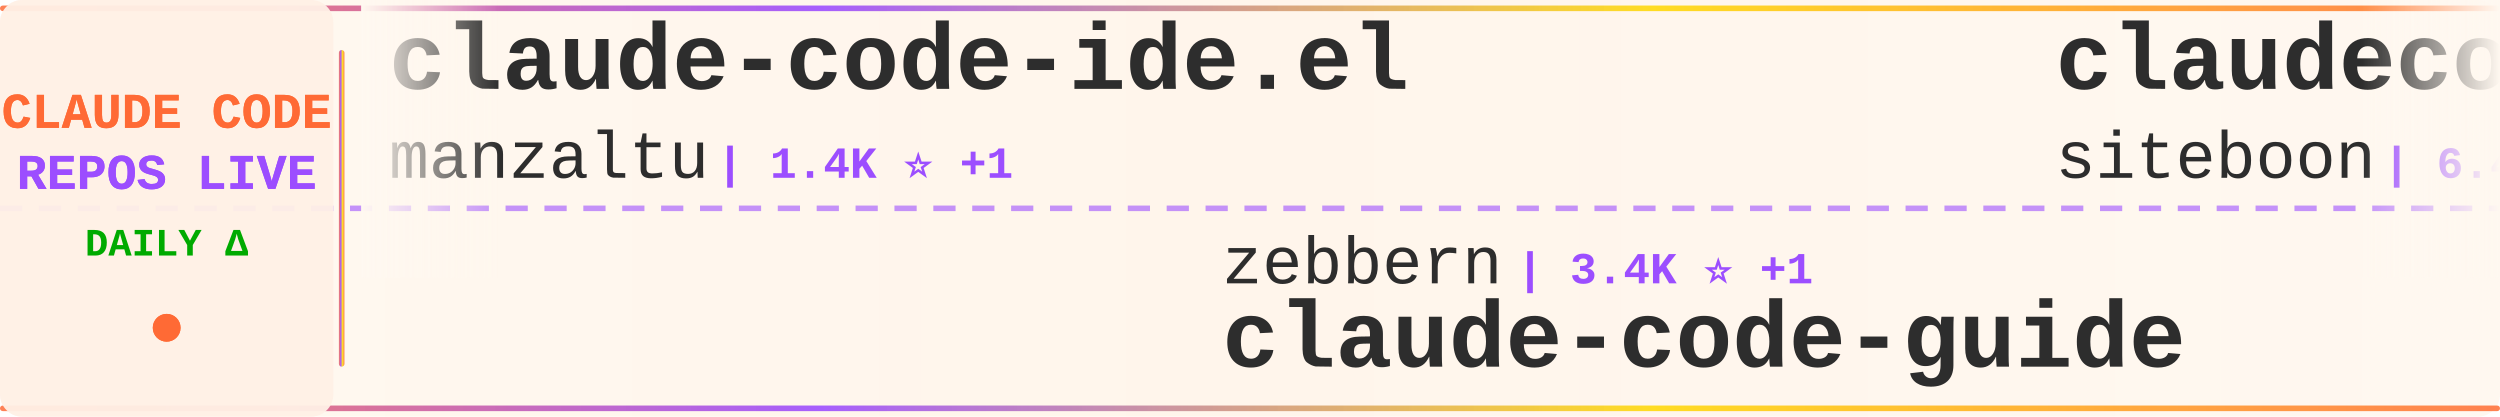
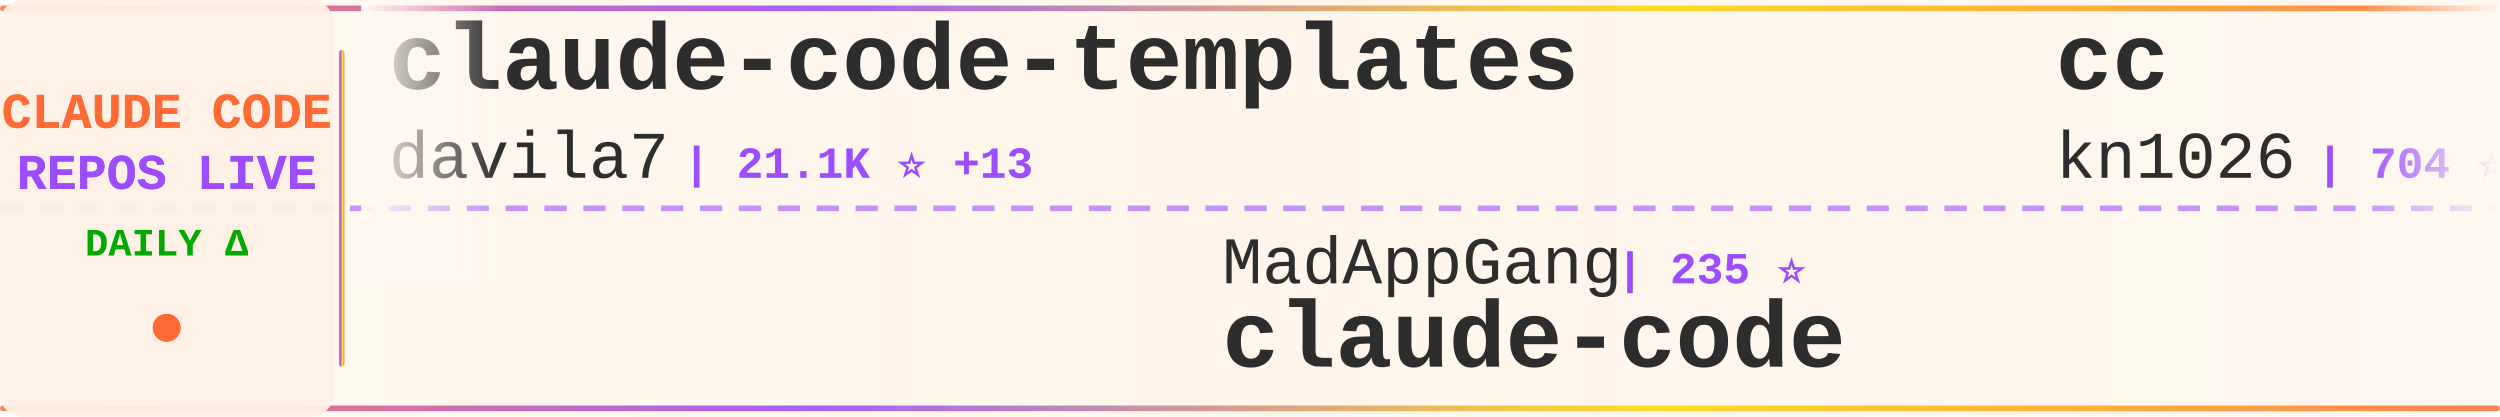
<svg xmlns="http://www.w3.org/2000/svg" width="900" height="150">
  <defs>
    <linearGradient id="tickerBg" x1="0%" y1="0%" x2="100%" y2="0%">
      <stop offset="0%" style="stop-color:#fff8f0;stop-opacity:0.98" />
      <stop offset="50%" style="stop-color:#fff5eb;stop-opacity:1" />
      <stop offset="100%" style="stop-color:#fff8f0;stop-opacity:0.98" />
    </linearGradient>
    <linearGradient id="borderGrad" x1="0%" y1="0%" x2="100%" y2="0%">
      <stop offset="0%" style="stop-color:#FF6B35;stop-opacity:0.85">
        <animate attributeName="stop-opacity" values="0.85;1;0.85" dur="2s" repeatCount="indefinite" />
      </stop>
      <stop offset="33%" style="stop-color:#9C4EFF;stop-opacity:0.9">
        <animate attributeName="stop-opacity" values="0.9;1;0.9" dur="2.2s" repeatCount="indefinite" />
      </stop>
      <stop offset="66%" style="stop-color:#FFD700;stop-opacity:0.85">
        <animate attributeName="stop-opacity" values="0.85;1;0.85" dur="1.8s" repeatCount="indefinite" />
      </stop>
      <stop offset="100%" style="stop-color:#FF6B35;stop-opacity:0.85">
        <animate attributeName="stop-opacity" values="0.85;1;0.85" dur="2s" repeatCount="indefinite" />
      </stop>
    </linearGradient>
    <filter id="textGlow">
      <feGaussianBlur stdDeviation="0.15" result="coloredBlur" />
      <feMerge>
        <feMergeNode in="coloredBlur" />
        <feMergeNode in="SourceGraphic" />
      </feMerge>
    </filter>
    <filter id="metricGlow">
      <feGaussianBlur stdDeviation="0.2" result="coloredBlur" />
      <feMerge>
        <feMergeNode in="coloredBlur" />
        <feMergeNode in="SourceGraphic" />
      </feMerge>
    </filter>
    <linearGradient id="leftFade" x1="0%" y1="0%" x2="100%" y2="0%">
      <stop offset="0%" style="stop-color:#fff8f0;stop-opacity:1" />
      <stop offset="100%" style="stop-color:#fff8f0;stop-opacity:0" />
    </linearGradient>
    <linearGradient id="rightFade" x1="0%" y1="0%" x2="100%" y2="0%">
      <stop offset="0%" style="stop-color:#fff8f0;stop-opacity:0" />
      <stop offset="100%" style="stop-color:#fff8f0;stop-opacity:1" />
    </linearGradient>
  </defs>
  <rect width="900" height="150" fill="url(#tickerBg)" rx="8" />
  <rect x="0" y="2" width="900" height="2" fill="url(#borderGrad)" rx="1" />
  <rect x="0" y="146" width="900" height="2" fill="url(#borderGrad)" rx="1" />
  <line x1="0" y1="75" x2="900" y2="75" stroke="#9C4EFF" stroke-width="2" stroke-dasharray="8 6" opacity="0.6" />
  <rect x="0" y="0" width="120" height="150" fill="#fff0e6" opacity="0.95" rx="8" />
  <text x="60" y="46" font-family="'Courier New', monospace" font-size="18" font-weight="bold" fill="#FF6B35" text-anchor="middle" filter="url(#textGlow)">
    CLAUDE CODE
  </text>
  <text x="60" y="68" font-family="'Courier New', monospace" font-size="18" font-weight="bold" fill="#9C4EFF" text-anchor="middle" filter="url(#textGlow)">
    REPOS LIVE
  </text>
  <text x="60" y="92" font-family="'Courier New', monospace" font-size="14" font-weight="bold" fill="#00aa00" text-anchor="middle">
    DAILY Δ
  </text>
  <circle cx="60" cy="118" r="5" fill="#FF6B35" filter="url(#metricGlow)">
    <animate attributeName="r" values="4;6;4" dur="1.5s" repeatCount="indefinite" />
    <animate attributeName="opacity" values="0.6;1;0.6" dur="1.5s" repeatCount="indefinite" />
  </circle>
  <rect x="122" y="18" width="2" height="114" fill="url(#borderGrad)" rx="1" />
  <clipPath id="tickerClip">
    <rect x="130" y="0" width="770" height="150" />
  </clipPath>
  <g clip-path="url(#tickerClip)">
    <g id="tickerItems">
      <animateTransform attributeName="transform" attributeType="XML" type="translate" from="0 0" to="-3000 0" dur="54s" repeatCount="indefinite" />
      <g transform="translate(0, 0)">
-         <text x="140" y="32" font-family="'Courier New', monospace" font-size="34" font-weight="bold" fill="#2d2d2d">claude-code-ide.el</text>
-         <text x="140" y="64" font-family="'Courier New', monospace" font-size="24" font-weight="normal" fill="#2d2d2d" opacity="1.0">manzaltu</text>
-         <text x="258" y="64" font-family="'Courier New', monospace" font-size="16" font-weight="bold" fill="#9C4EFF"> | 1.4K ⭐ +1</text>
+         <text x="140" y="32" font-family="'Courier New', monospace" font-size="34" font-weight="bold" fill="#2d2d2d">claude-code-templates</text>
+         <text x="140" y="64" font-family="'Courier New', monospace" font-size="24" font-weight="normal" fill="#2d2d2d" opacity="1.0">davila7</text>
+         <text x="246" y="64" font-family="'Courier New', monospace" font-size="16" font-weight="bold" fill="#9C4EFF"> | 21.1K ⭐ +13</text>
      </g>
      <g transform="translate(300, 0)">
-         <text x="140" y="102" font-family="'Courier New', monospace" font-size="24" font-weight="normal" fill="#2d2d2d" opacity="1.0">zebbern</text>
-         <text x="246" y="102" font-family="'Courier New', monospace" font-size="16" font-weight="bold" fill="#9C4EFF"> | 3.4K ⭐ +1</text>
-         <text x="140" y="132" font-family="'Courier New', monospace" font-size="34" font-weight="bold" fill="#2d2d2d">claude-code-guide</text>
+         <text x="140" y="102" font-family="'Courier New', monospace" font-size="24" font-weight="normal" fill="#2d2d2d" opacity="1.0">MadAppGang</text>
+         <text x="282" y="102" font-family="'Courier New', monospace" font-size="16" font-weight="bold" fill="#9C4EFF"> | 235 ⭐</text>
+         <text x="140" y="132" font-family="'Courier New', monospace" font-size="34" font-weight="bold" fill="#2d2d2d">claude-code</text>
      </g>
      <g transform="translate(600, 0)">
-         <text x="140" y="32" font-family="'Courier New', monospace" font-size="34" font-weight="bold" fill="#2d2d2d">claudecodeui</text>
-         <text x="140" y="64" font-family="'Courier New', monospace" font-size="24" font-weight="normal" fill="#2d2d2d" opacity="1.0">siteboon</text>
-         <text x="258" y="64" font-family="'Courier New', monospace" font-size="16" font-weight="bold" fill="#9C4EFF"> | 6.4K ⭐ +14</text>
+         <text x="140" y="32" font-family="'Courier New', monospace" font-size="34" font-weight="bold" fill="#2d2d2d">cc</text>
+         <text x="140" y="64" font-family="'Courier New', monospace" font-size="24" font-weight="normal" fill="#2d2d2d" opacity="1.0">kn1026</text>
+         <text x="234" y="64" font-family="'Courier New', monospace" font-size="16" font-weight="bold" fill="#9C4EFF"> | 704 ⭐ -1</text>
      </g>
      <g transform="translate(900, 0)">
-         <text x="140" y="102" font-family="'Courier New', monospace" font-size="24" font-weight="normal" fill="#2d2d2d" opacity="1.0">affaan-m</text>
-         <text x="258" y="102" font-family="'Courier New', monospace" font-size="16" font-weight="bold" fill="#9C4EFF"> | 49.5K ⭐ +75</text>
-         <text x="140" y="132" font-family="'Courier New', monospace" font-size="34" font-weight="bold" fill="#2d2d2d">everything-claude-code</text>
+         <text x="140" y="102" font-family="'Courier New', monospace" font-size="24" font-weight="normal" fill="#2d2d2d" opacity="1.0">carlvellotti</text>
+         <text x="306" y="102" font-family="'Courier New', monospace" font-size="16" font-weight="bold" fill="#9C4EFF"> | 1.4K ⭐</text>
+         <text x="140" y="132" font-family="'Courier New', monospace" font-size="34" font-weight="bold" fill="#2d2d2d">claude-code-pm-course</text>
      </g>
      <g transform="translate(1200, 0)">
-         <text x="140" y="32" font-family="'Courier New', monospace" font-size="34" font-weight="bold" fill="#2d2d2d">claude-code-proxy</text>
-         <text x="140" y="64" font-family="'Courier New', monospace" font-size="24" font-weight="normal" fill="#2d2d2d" opacity="1.0">fuergaosi233</text>
-         <text x="306" y="64" font-family="'Courier New', monospace" font-size="16" font-weight="bold" fill="#9C4EFF"> | 2.1K ⭐ +4</text>
+         <text x="140" y="32" font-family="'Courier New', monospace" font-size="34" font-weight="bold" fill="#2d2d2d">Claude-Code-Usage-Monito...</text>
+         <text x="140" y="64" font-family="'Courier New', monospace" font-size="24" font-weight="normal" fill="#2d2d2d" opacity="1.0">Maciek-roboblog</text>
+         <text x="342" y="64" font-family="'Courier New', monospace" font-size="16" font-weight="bold" fill="#9C4EFF"> | 6.6K ⭐ +1</text>
      </g>
      <g transform="translate(1500, 0)">
-         <text x="140" y="102" font-family="'Courier New', monospace" font-size="24" font-weight="normal" fill="#2d2d2d" opacity="1.0">ericbuess</text>
-         <text x="270" y="102" font-family="'Courier New', monospace" font-size="16" font-weight="bold" fill="#9C4EFF"> | 698 ⭐ +1</text>
-         <text x="140" y="132" font-family="'Courier New', monospace" font-size="34" font-weight="bold" fill="#2d2d2d">claude-code-docs</text>
+         <text x="140" y="102" font-family="'Courier New', monospace" font-size="24" font-weight="normal" fill="#2d2d2d" opacity="1.0">catlog22</text>
+         <text x="258" y="102" font-family="'Courier New', monospace" font-size="16" font-weight="bold" fill="#9C4EFF"> | 1.3K ⭐</text>
+         <text x="140" y="132" font-family="'Courier New', monospace" font-size="34" font-weight="bold" fill="#2d2d2d">Claude-Code-Workflow</text>
      </g>
      <g transform="translate(1800, 0)">
-         <text x="140" y="32" font-family="'Courier New', monospace" font-size="34" font-weight="bold" fill="#2d2d2d">claude-code-webui</text>
-         <text x="140" y="64" font-family="'Courier New', monospace" font-size="24" font-weight="normal" fill="#2d2d2d" opacity="1.0">sugyan</text>
-         <text x="234" y="64" font-family="'Courier New', monospace" font-size="16" font-weight="bold" fill="#9C4EFF"> | 927 ⭐</text>
+         <text x="140" y="32" font-family="'Courier New', monospace" font-size="34" font-weight="bold" fill="#2d2d2d">claude-code-hooks-multi-...</text>
+         <text x="140" y="64" font-family="'Courier New', monospace" font-size="24" font-weight="normal" fill="#2d2d2d" opacity="1.0">disler</text>
+         <text x="234" y="64" font-family="'Courier New', monospace" font-size="16" font-weight="bold" fill="#9C4EFF"> | 1.2K ⭐ +1</text>
      </g>
      <g transform="translate(2100, 0)">
-         <text x="140" y="102" font-family="'Courier New', monospace" font-size="24" font-weight="normal" fill="#2d2d2d" opacity="1.0">winfunc</text>
-         <text x="246" y="102" font-family="'Courier New', monospace" font-size="16" font-weight="bold" fill="#9C4EFF"> | 20.6K ⭐ +3</text>
-         <text x="140" y="132" font-family="'Courier New', monospace" font-size="34" font-weight="bold" fill="#2d2d2d">opcode</text>
+         <text x="140" y="102" font-family="'Courier New', monospace" font-size="24" font-weight="normal" fill="#2d2d2d" opacity="1.0">bfly123</text>
+         <text x="246" y="102" font-family="'Courier New', monospace" font-size="16" font-weight="bold" fill="#9C4EFF"> | 1.3K ⭐ +4</text>
+         <text x="140" y="132" font-family="'Courier New', monospace" font-size="34" font-weight="bold" fill="#2d2d2d">claude_code_bridge</text>
      </g>
      <g transform="translate(2400, 0)">
-         <text x="140" y="32" font-family="'Courier New', monospace" font-size="34" font-weight="bold" fill="#2d2d2d">claude-code-settings</text>
-         <text x="140" y="64" font-family="'Courier New', monospace" font-size="24" font-weight="normal" fill="#2d2d2d" opacity="1.0">feiskyer</text>
-         <text x="258" y="64" font-family="'Courier New', monospace" font-size="16" font-weight="bold" fill="#9C4EFF"> | 1.2K ⭐ +1</text>
+         <text x="140" y="32" font-family="'Courier New', monospace" font-size="34" font-weight="bold" fill="#2d2d2d">claude-code</text>
+         <text x="140" y="64" font-family="'Courier New', monospace" font-size="24" font-weight="normal" fill="#2d2d2d" opacity="1.0">laravel</text>
+         <text x="246" y="64" font-family="'Courier New', monospace" font-size="16" font-weight="bold" fill="#9C4EFF"> | 502 ⭐</text>
      </g>
      <g transform="translate(2700, 0)">
-         <text x="140" y="102" font-family="'Courier New', monospace" font-size="24" font-weight="normal" fill="#2d2d2d" opacity="1.0">simonw</text>
-         <text x="234" y="102" font-family="'Courier New', monospace" font-size="16" font-weight="bold" fill="#9C4EFF"> | 1.0K ⭐ +1</text>
-         <text x="140" y="132" font-family="'Courier New', monospace" font-size="34" font-weight="bold" fill="#2d2d2d">claude-code-transcripts</text>
+         <text x="140" y="102" font-family="'Courier New', monospace" font-size="24" font-weight="normal" fill="#2d2d2d" opacity="1.0">anthropics</text>
+         <text x="282" y="102" font-family="'Courier New', monospace" font-size="16" font-weight="bold" fill="#9C4EFF"> | 3.2K ⭐ +14</text>
+         <text x="140" y="132" font-family="'Courier New', monospace" font-size="34" font-weight="bold" fill="#2d2d2d">claude-code-security-rev...</text>
      </g>
      <g transform="translate(3000, 0)">
-         <text x="140" y="32" font-family="'Courier New', monospace" font-size="34" font-weight="bold" fill="#2d2d2d">claude-code-ide.el</text>
-         <text x="140" y="64" font-family="'Courier New', monospace" font-size="24" font-weight="normal" fill="#2d2d2d" opacity="1.0">manzaltu</text>
-         <text x="258" y="64" font-family="'Courier New', monospace" font-size="16" font-weight="bold" fill="#9C4EFF"> | 1.4K ⭐ +1</text>
+         <text x="140" y="32" font-family="'Courier New', monospace" font-size="34" font-weight="bold" fill="#2d2d2d">claude-code-templates</text>
+         <text x="140" y="64" font-family="'Courier New', monospace" font-size="24" font-weight="normal" fill="#2d2d2d" opacity="1.0">davila7</text>
+         <text x="246" y="64" font-family="'Courier New', monospace" font-size="16" font-weight="bold" fill="#9C4EFF"> | 21.1K ⭐ +13</text>
      </g>
      <g transform="translate(3300, 0)">
-         <text x="140" y="102" font-family="'Courier New', monospace" font-size="24" font-weight="normal" fill="#2d2d2d" opacity="1.0">zebbern</text>
-         <text x="246" y="102" font-family="'Courier New', monospace" font-size="16" font-weight="bold" fill="#9C4EFF"> | 3.4K ⭐ +1</text>
-         <text x="140" y="132" font-family="'Courier New', monospace" font-size="34" font-weight="bold" fill="#2d2d2d">claude-code-guide</text>
+         <text x="140" y="102" font-family="'Courier New', monospace" font-size="24" font-weight="normal" fill="#2d2d2d" opacity="1.0">MadAppGang</text>
+         <text x="282" y="102" font-family="'Courier New', monospace" font-size="16" font-weight="bold" fill="#9C4EFF"> | 235 ⭐</text>
+         <text x="140" y="132" font-family="'Courier New', monospace" font-size="34" font-weight="bold" fill="#2d2d2d">claude-code</text>
      </g>
      <g transform="translate(3600, 0)">
-         <text x="140" y="32" font-family="'Courier New', monospace" font-size="34" font-weight="bold" fill="#2d2d2d">claudecodeui</text>
-         <text x="140" y="64" font-family="'Courier New', monospace" font-size="24" font-weight="normal" fill="#2d2d2d" opacity="1.0">siteboon</text>
-         <text x="258" y="64" font-family="'Courier New', monospace" font-size="16" font-weight="bold" fill="#9C4EFF"> | 6.4K ⭐ +14</text>
+         <text x="140" y="32" font-family="'Courier New', monospace" font-size="34" font-weight="bold" fill="#2d2d2d">cc</text>
+         <text x="140" y="64" font-family="'Courier New', monospace" font-size="24" font-weight="normal" fill="#2d2d2d" opacity="1.0">kn1026</text>
+         <text x="234" y="64" font-family="'Courier New', monospace" font-size="16" font-weight="bold" fill="#9C4EFF"> | 704 ⭐ -1</text>
      </g>
      <g transform="translate(3900, 0)">
-         <text x="140" y="102" font-family="'Courier New', monospace" font-size="24" font-weight="normal" fill="#2d2d2d" opacity="1.0">affaan-m</text>
-         <text x="258" y="102" font-family="'Courier New', monospace" font-size="16" font-weight="bold" fill="#9C4EFF"> | 49.5K ⭐ +75</text>
-         <text x="140" y="132" font-family="'Courier New', monospace" font-size="34" font-weight="bold" fill="#2d2d2d">everything-claude-code</text>
+         <text x="140" y="102" font-family="'Courier New', monospace" font-size="24" font-weight="normal" fill="#2d2d2d" opacity="1.0">carlvellotti</text>
+         <text x="306" y="102" font-family="'Courier New', monospace" font-size="16" font-weight="bold" fill="#9C4EFF"> | 1.4K ⭐</text>
+         <text x="140" y="132" font-family="'Courier New', monospace" font-size="34" font-weight="bold" fill="#2d2d2d">claude-code-pm-course</text>
      </g>
    </g>
  </g>
  <rect x="130" y="0" width="50" height="100" fill="url(#leftFade)" />
  <rect x="850" y="0" width="50" height="100" fill="url(#rightFade)" />
</svg>
